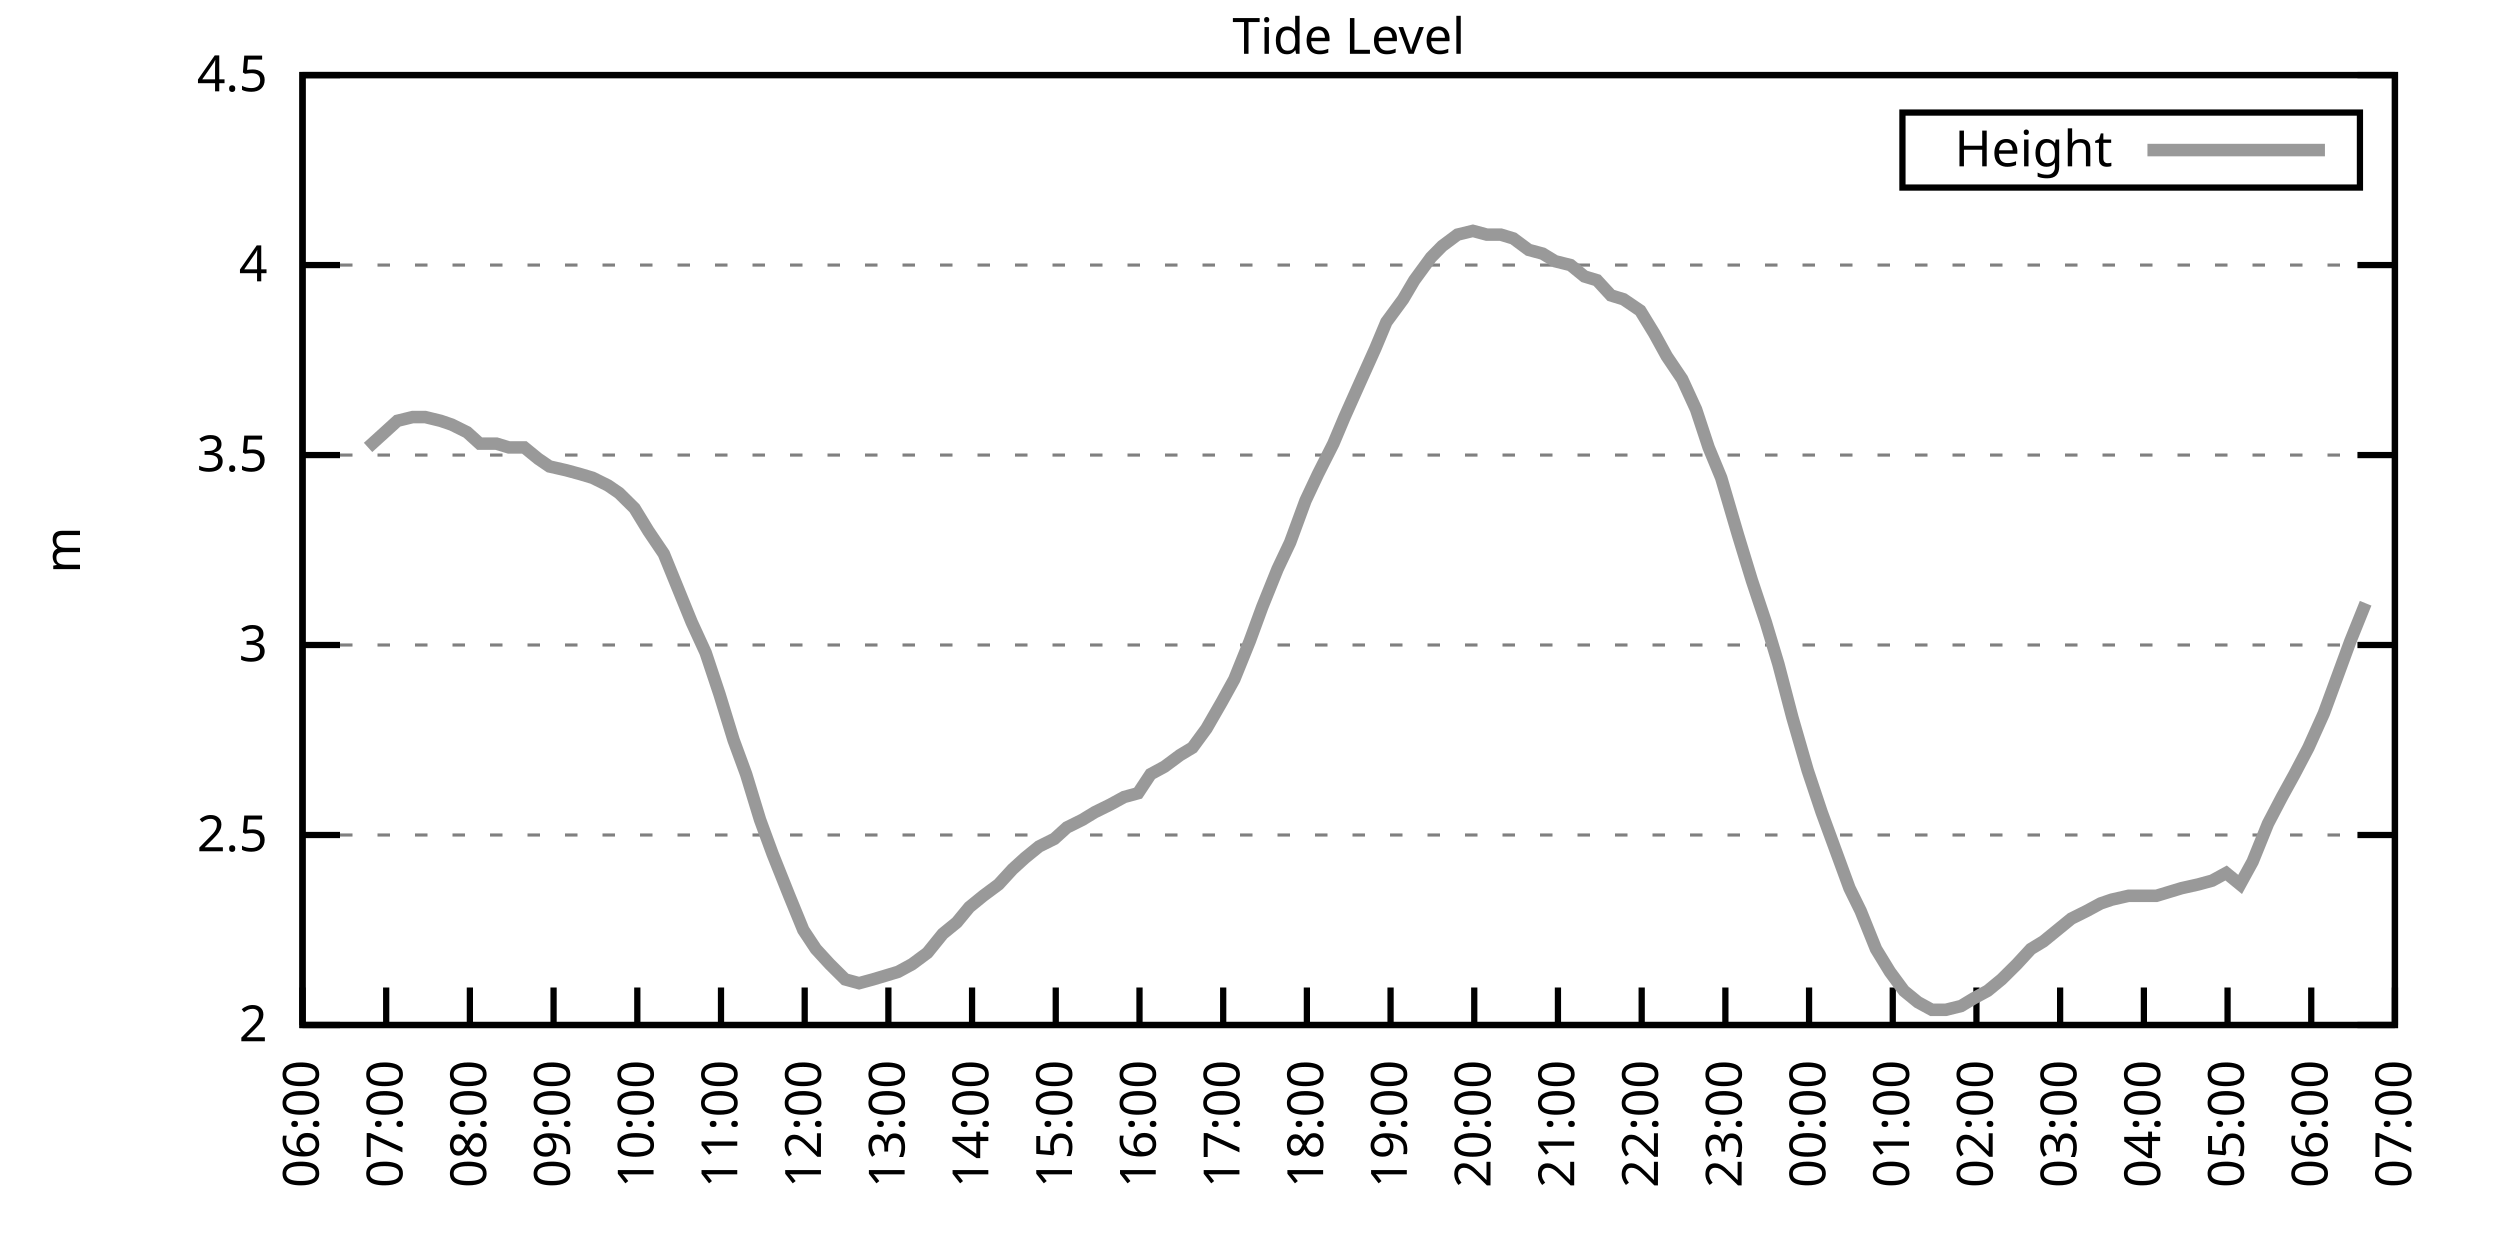
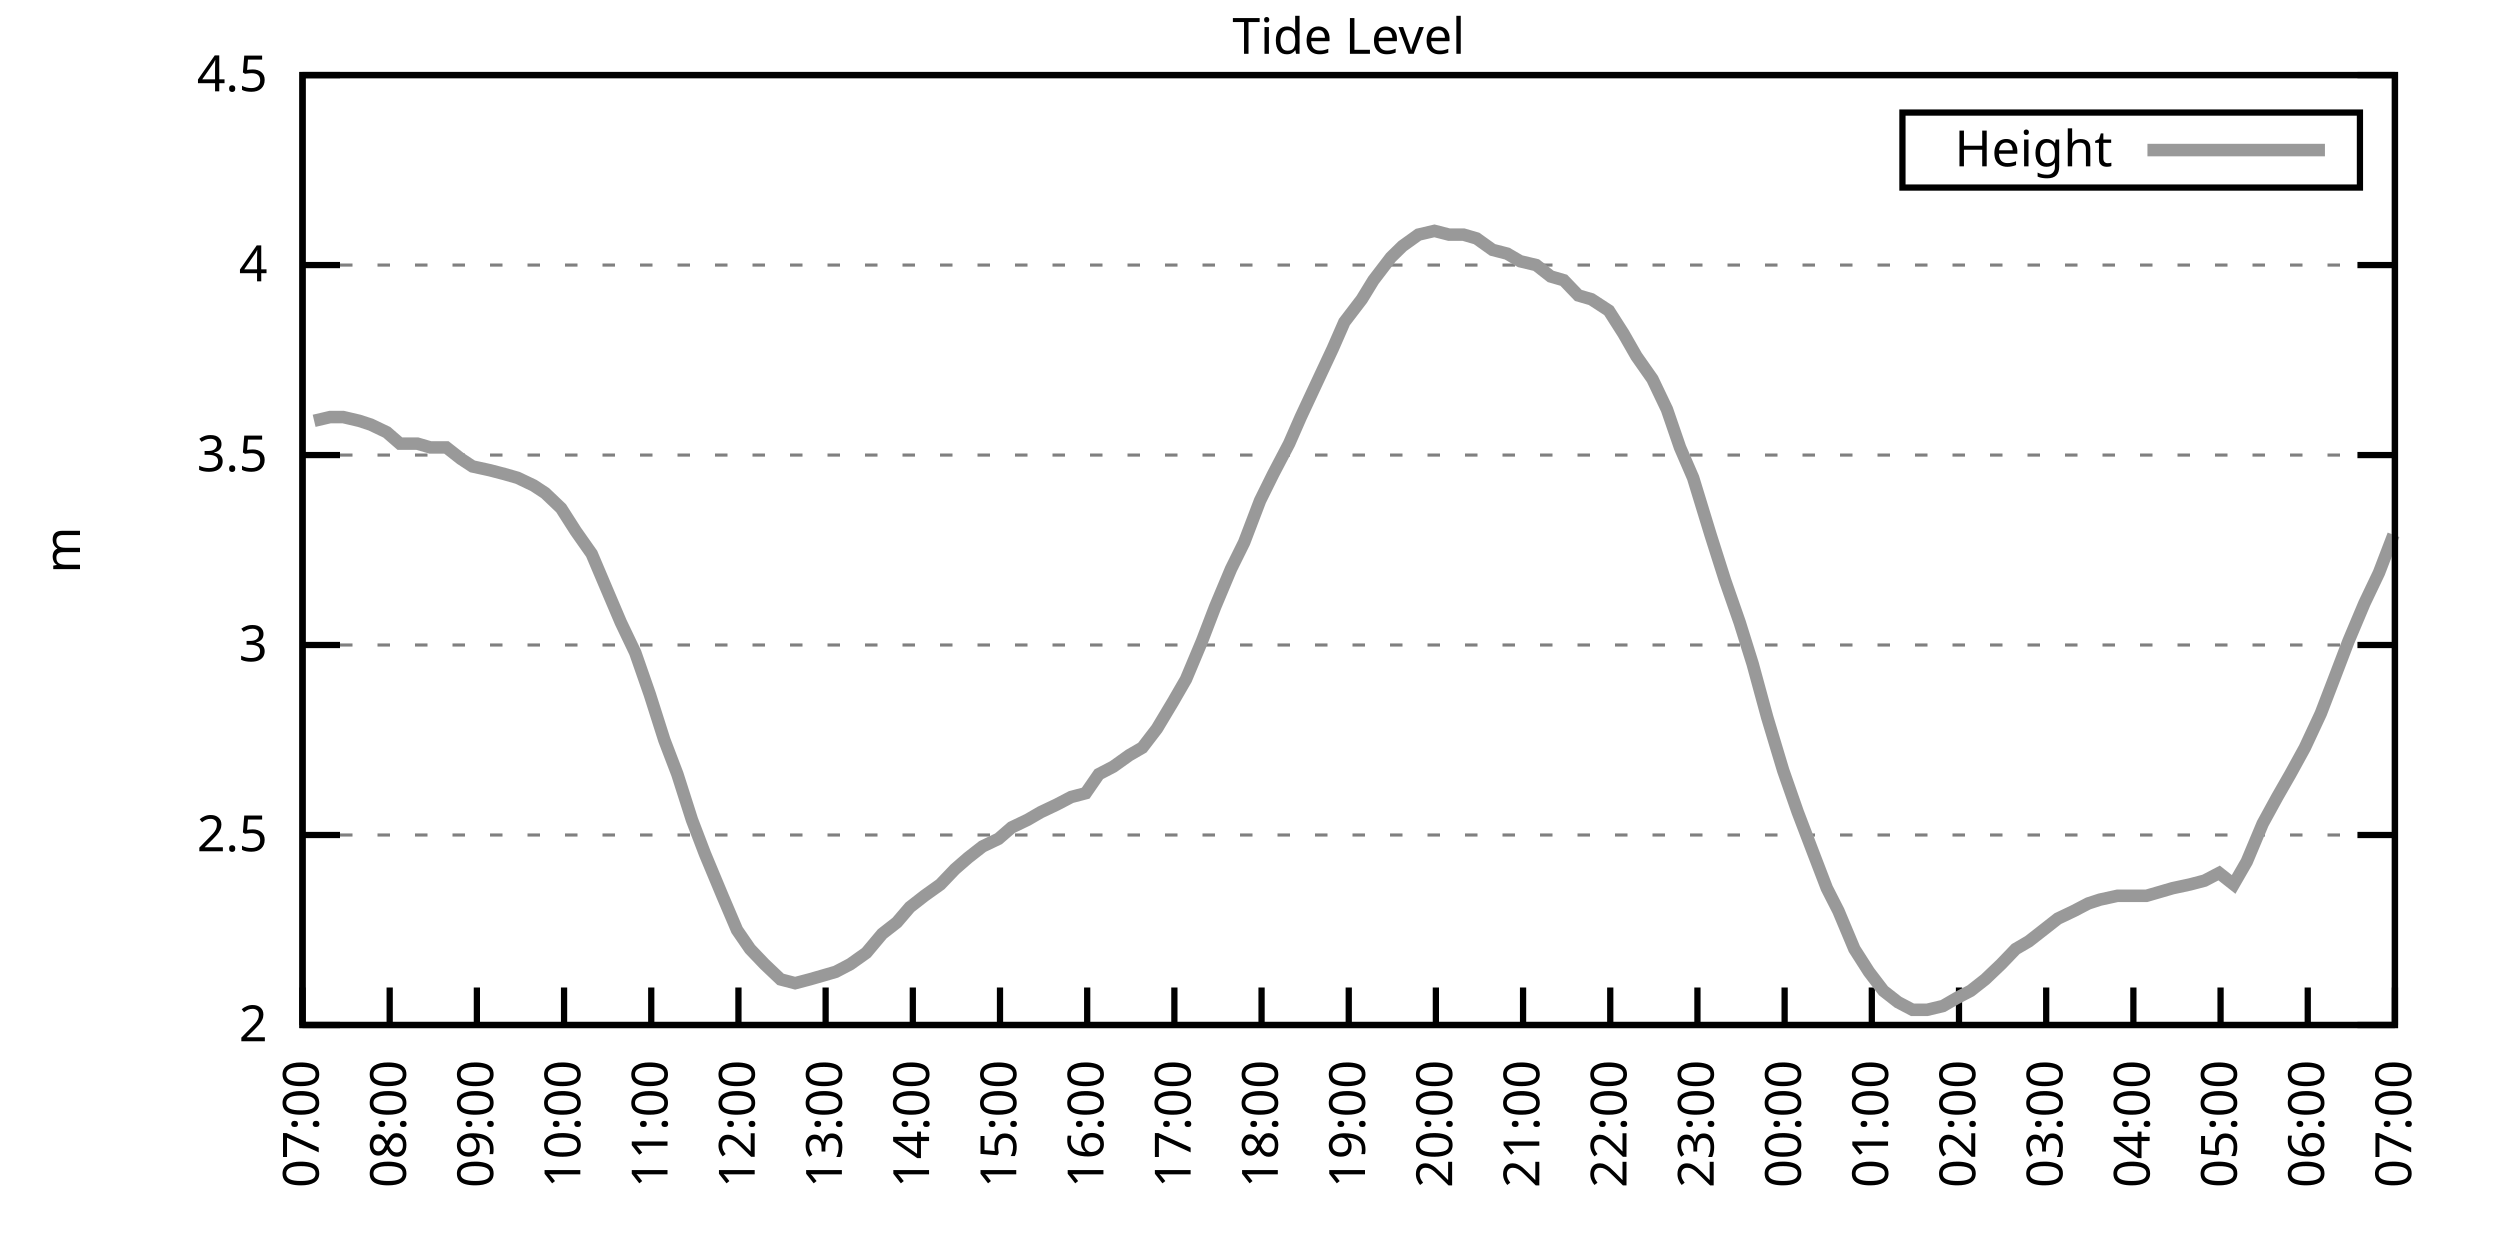
<svg xmlns="http://www.w3.org/2000/svg" xmlns:xlink="http://www.w3.org/1999/xlink" width="400" height="200" viewBox="0 0 400 200">
  <g id="gnuplot_canvas">
    <rect x="0" y="0" width="400" height="200" fill="none" />
    <defs>
      <circle id="gpDot" r="0.5" stroke-width="0.5" stroke="currentColor" />
      <path id="gpPt0" stroke-width="0.333" stroke="currentColor" d="M-1,0 h2 M0,-1 v2" />
      <path id="gpPt1" stroke-width="0.333" stroke="currentColor" d="M-1,-1 L1,1 M1,-1 L-1,1" />
      <path id="gpPt2" stroke-width="0.333" stroke="currentColor" d="M-1,0 L1,0 M0,-1 L0,1 M-1,-1 L1,1 M-1,1 L1,-1" />
      <rect id="gpPt3" stroke-width="0.333" stroke="currentColor" x="-1" y="-1" width="2" height="2" />
      <rect id="gpPt4" stroke-width="0.333" stroke="currentColor" fill="currentColor" x="-1" y="-1" width="2" height="2" />
      <circle id="gpPt5" stroke-width="0.333" stroke="currentColor" cx="0" cy="0" r="1" />
      <use xlink:href="#gpPt5" id="gpPt6" fill="currentColor" stroke="none" />
      <path id="gpPt7" stroke-width="0.333" stroke="currentColor" d="M0,-1.33 L-1.33,0.67 L1.33,0.67 z" />
      <use xlink:href="#gpPt7" id="gpPt8" fill="currentColor" stroke="none" />
      <use xlink:href="#gpPt7" id="gpPt9" stroke="currentColor" transform="rotate(180)" />
      <use xlink:href="#gpPt9" id="gpPt10" fill="currentColor" stroke="none" />
      <use xlink:href="#gpPt3" id="gpPt11" stroke="currentColor" transform="rotate(45)" />
      <use xlink:href="#gpPt11" id="gpPt12" fill="currentColor" stroke="none" />
      <path id="gpPt13" stroke-width="0.333" stroke="currentColor" d="M0,1.330 L1.265,0.411 L0.782,-1.067 L-0.782,-1.076 L-1.265,0.411 z" />
      <use xlink:href="#gpPt13" id="gpPt14" fill="currentColor" stroke="none" />
      <filter id="textbox" filterUnits="objectBoundingBox" x="0" y="0" height="1" width="1">
        <feFlood flood-color="white" flood-opacity="1" result="bgnd" />
        <feComposite in="SourceGraphic" in2="bgnd" operator="atop" />
      </filter>
      <filter id="greybox" filterUnits="objectBoundingBox" x="0" y="0" height="1" width="1">
        <feFlood flood-color="lightgrey" flood-opacity="1" result="grey" />
        <feComposite in="SourceGraphic" in2="grey" operator="atop" />
      </filter>
    </defs>
    <g fill="none" color="white" stroke="currentColor" stroke-width="1.00" stroke-linecap="butt" stroke-linejoin="miter">
</g>
    <g fill="none" color="black" stroke="currentColor" stroke-width="1.00" stroke-linecap="butt" stroke-linejoin="miter">
      <g stroke="none" shape-rendering="crispEdges">
        <polygon fill="rgb(255, 255, 255)" points="48.40,164.00 383.18,164.00 383.18,12.02 48.40,12.02 " />
      </g>
    </g>
    <g fill="none" color="black" stroke="currentColor" stroke-width="1.00" stroke-linecap="butt" stroke-linejoin="miter">
</g>
    <g fill="none" color="black" stroke="black" stroke-width="0.50" stroke-linecap="butt" stroke-linejoin="miter">
</g>
    <g fill="none" color="gray" stroke="currentColor" stroke-width="0.50" stroke-linecap="butt" stroke-linejoin="miter">
      <path stroke="gray" stroke-dasharray="2,4" class="gridline" d="M48.40,164.00 L383.19,164.00  " />
    </g>
    <g fill="none" color="gray" stroke="gray" stroke-width="1.00" stroke-linecap="butt" stroke-linejoin="miter">
</g>
    <g fill="none" color="black" stroke="currentColor" stroke-width="1.00" stroke-linecap="butt" stroke-linejoin="miter">
      <path stroke="black" d="M48.40,164.00 L54.40,164.00 M383.19,164.00 L377.19,164.00  " />
      <g transform="translate(42.80,166.60)" stroke="none" fill="black" font-family="Sans" font-size="8.00" text-anchor="end">
        <text>
          <tspan font-family="Sans"> 2</tspan>
        </text>
      </g>
    </g>
    <g fill="none" color="black" stroke="currentColor" stroke-width="1.00" stroke-linecap="butt" stroke-linejoin="miter">
</g>
    <g fill="none" color="black" stroke="black" stroke-width="0.50" stroke-linecap="butt" stroke-linejoin="miter">
</g>
    <g fill="none" color="gray" stroke="currentColor" stroke-width="0.50" stroke-linecap="butt" stroke-linejoin="miter">
      <path stroke="gray" stroke-dasharray="2,4" class="gridline" d="M48.40,133.60 L383.19,133.60  " />
    </g>
    <g fill="none" color="gray" stroke="gray" stroke-width="1.00" stroke-linecap="butt" stroke-linejoin="miter">
</g>
    <g fill="none" color="black" stroke="currentColor" stroke-width="1.00" stroke-linecap="butt" stroke-linejoin="miter">
      <path stroke="black" d="M48.40,133.60 L54.40,133.60 M383.19,133.60 L377.19,133.60  " />
      <g transform="translate(42.80,136.20)" stroke="none" fill="black" font-family="Sans" font-size="8.00" text-anchor="end">
        <text>
          <tspan font-family="Sans"> 2.5</tspan>
        </text>
      </g>
    </g>
    <g fill="none" color="black" stroke="currentColor" stroke-width="1.00" stroke-linecap="butt" stroke-linejoin="miter">
</g>
    <g fill="none" color="black" stroke="black" stroke-width="0.50" stroke-linecap="butt" stroke-linejoin="miter">
</g>
    <g fill="none" color="gray" stroke="currentColor" stroke-width="0.50" stroke-linecap="butt" stroke-linejoin="miter">
      <path stroke="gray" stroke-dasharray="2,4" class="gridline" d="M48.40,103.20 L383.19,103.20  " />
    </g>
    <g fill="none" color="gray" stroke="gray" stroke-width="1.00" stroke-linecap="butt" stroke-linejoin="miter">
</g>
    <g fill="none" color="black" stroke="currentColor" stroke-width="1.00" stroke-linecap="butt" stroke-linejoin="miter">
      <path stroke="black" d="M48.40,103.20 L54.40,103.20 M383.19,103.20 L377.19,103.20  " />
      <g transform="translate(42.80,105.80)" stroke="none" fill="black" font-family="Sans" font-size="8.00" text-anchor="end">
        <text>
          <tspan font-family="Sans"> 3</tspan>
        </text>
      </g>
    </g>
    <g fill="none" color="black" stroke="currentColor" stroke-width="1.00" stroke-linecap="butt" stroke-linejoin="miter">
</g>
    <g fill="none" color="black" stroke="black" stroke-width="0.50" stroke-linecap="butt" stroke-linejoin="miter">
</g>
    <g fill="none" color="gray" stroke="currentColor" stroke-width="0.50" stroke-linecap="butt" stroke-linejoin="miter">
      <path stroke="gray" stroke-dasharray="2,4" class="gridline" d="M48.40,72.81 L383.19,72.81  " />
    </g>
    <g fill="none" color="gray" stroke="gray" stroke-width="1.00" stroke-linecap="butt" stroke-linejoin="miter">
</g>
    <g fill="none" color="black" stroke="currentColor" stroke-width="1.00" stroke-linecap="butt" stroke-linejoin="miter">
      <path stroke="black" d="M48.40,72.81 L54.40,72.81 M383.19,72.81 L377.19,72.81  " />
      <g transform="translate(42.80,75.41)" stroke="none" fill="black" font-family="Sans" font-size="8.00" text-anchor="end">
        <text>
          <tspan font-family="Sans"> 3.5</tspan>
        </text>
      </g>
    </g>
    <g fill="none" color="black" stroke="currentColor" stroke-width="1.00" stroke-linecap="butt" stroke-linejoin="miter">
</g>
    <g fill="none" color="black" stroke="black" stroke-width="0.50" stroke-linecap="butt" stroke-linejoin="miter">
</g>
    <g fill="none" color="gray" stroke="currentColor" stroke-width="0.50" stroke-linecap="butt" stroke-linejoin="miter">
      <path stroke="gray" stroke-dasharray="2,4" class="gridline" d="M48.40,42.41 L383.19,42.41  " />
    </g>
    <g fill="none" color="gray" stroke="gray" stroke-width="1.00" stroke-linecap="butt" stroke-linejoin="miter">
</g>
    <g fill="none" color="black" stroke="currentColor" stroke-width="1.00" stroke-linecap="butt" stroke-linejoin="miter">
      <path stroke="black" d="M48.40,42.41 L54.40,42.41 M383.19,42.41 L377.19,42.41  " />
      <g transform="translate(42.80,45.01)" stroke="none" fill="black" font-family="Sans" font-size="8.00" text-anchor="end">
        <text>
          <tspan font-family="Sans"> 4</tspan>
        </text>
      </g>
    </g>
    <g fill="none" color="black" stroke="currentColor" stroke-width="1.00" stroke-linecap="butt" stroke-linejoin="miter">
</g>
    <g fill="none" color="black" stroke="black" stroke-width="0.50" stroke-linecap="butt" stroke-linejoin="miter">
</g>
    <g fill="none" color="gray" stroke="currentColor" stroke-width="0.50" stroke-linecap="butt" stroke-linejoin="miter">
      <path stroke="gray" stroke-dasharray="2,4" class="gridline" d="M48.40,12.01 L383.19,12.01  " />
    </g>
    <g fill="none" color="gray" stroke="gray" stroke-width="1.00" stroke-linecap="butt" stroke-linejoin="miter">
</g>
    <g fill="none" color="black" stroke="currentColor" stroke-width="1.00" stroke-linecap="butt" stroke-linejoin="miter">
      <path stroke="black" d="M48.40,12.01 L54.40,12.01 M383.19,12.01 L377.19,12.01  " />
      <g transform="translate(42.80,14.61)" stroke="none" fill="black" font-family="Sans" font-size="8.00" text-anchor="end">
        <text>
          <tspan font-family="Sans"> 4.5</tspan>
        </text>
      </g>
    </g>
    <g fill="none" color="black" stroke="currentColor" stroke-width="1.00" stroke-linecap="butt" stroke-linejoin="miter">
      <path stroke="black" d="M48.40,164.00 L48.40,158.00  " />
      <g transform="translate(51.00,169.60) rotate(270.00)" stroke="none" fill="black" font-family="Sans" font-size="8.00" text-anchor="end">
        <text>
-           <tspan font-family="Sans">06:00</tspan>
-         </text>
-       </g>
-     </g>
-     <g fill="none" color="black" stroke="currentColor" stroke-width="1.00" stroke-linecap="butt" stroke-linejoin="miter">
-       <path stroke="black" d="M61.79,164.00 L61.79,158.00  " />
-       <g transform="translate(64.39,169.60) rotate(270.00)" stroke="none" fill="black" font-family="Sans" font-size="8.00" text-anchor="end">
-         <text>
          <tspan font-family="Sans">07:00</tspan>
        </text>
      </g>
    </g>
    <g fill="none" color="black" stroke="currentColor" stroke-width="1.00" stroke-linecap="butt" stroke-linejoin="miter">
-       <path stroke="black" d="M75.18,164.00 L75.18,158.00  " />
-       <g transform="translate(77.78,169.60) rotate(270.00)" stroke="none" fill="black" font-family="Sans" font-size="8.00" text-anchor="end">
+       <path stroke="black" d="M62.35,164.00 L62.35,158.00  " />
+       <g transform="translate(64.95,169.60) rotate(270.00)" stroke="none" fill="black" font-family="Sans" font-size="8.00" text-anchor="end">
        <text>
          <tspan font-family="Sans">08:00</tspan>
        </text>
      </g>
    </g>
    <g fill="none" color="black" stroke="currentColor" stroke-width="1.00" stroke-linecap="butt" stroke-linejoin="miter">
-       <path stroke="black" d="M88.57,164.00 L88.57,158.00  " />
-       <g transform="translate(91.17,169.60) rotate(270.00)" stroke="none" fill="black" font-family="Sans" font-size="8.00" text-anchor="end">
+       <path stroke="black" d="M76.30,164.00 L76.30,158.00  " />
+       <g transform="translate(78.90,169.60) rotate(270.00)" stroke="none" fill="black" font-family="Sans" font-size="8.00" text-anchor="end">
        <text>
          <tspan font-family="Sans">09:00</tspan>
        </text>
      </g>
    </g>
    <g fill="none" color="black" stroke="currentColor" stroke-width="1.00" stroke-linecap="butt" stroke-linejoin="miter">
-       <path stroke="black" d="M101.97,164.00 L101.97,158.00  " />
-       <g transform="translate(104.57,169.60) rotate(270.00)" stroke="none" fill="black" font-family="Sans" font-size="8.00" text-anchor="end">
+       <path stroke="black" d="M90.25,164.00 L90.25,158.00  " />
+       <g transform="translate(92.85,169.60) rotate(270.00)" stroke="none" fill="black" font-family="Sans" font-size="8.00" text-anchor="end">
        <text>
          <tspan font-family="Sans">10:00</tspan>
        </text>
      </g>
    </g>
    <g fill="none" color="black" stroke="currentColor" stroke-width="1.00" stroke-linecap="butt" stroke-linejoin="miter">
-       <path stroke="black" d="M115.36,164.00 L115.36,158.00  " />
-       <g transform="translate(117.96,169.60) rotate(270.00)" stroke="none" fill="black" font-family="Sans" font-size="8.00" text-anchor="end">
+       <path stroke="black" d="M104.20,164.00 L104.20,158.00  " />
+       <g transform="translate(106.80,169.60) rotate(270.00)" stroke="none" fill="black" font-family="Sans" font-size="8.00" text-anchor="end">
        <text>
          <tspan font-family="Sans">11:00</tspan>
        </text>
      </g>
    </g>
    <g fill="none" color="black" stroke="currentColor" stroke-width="1.00" stroke-linecap="butt" stroke-linejoin="miter">
-       <path stroke="black" d="M128.75,164.00 L128.75,158.00  " />
-       <g transform="translate(131.35,169.60) rotate(270.00)" stroke="none" fill="black" font-family="Sans" font-size="8.00" text-anchor="end">
+       <path stroke="black" d="M118.15,164.00 L118.15,158.00  " />
+       <g transform="translate(120.75,169.60) rotate(270.00)" stroke="none" fill="black" font-family="Sans" font-size="8.00" text-anchor="end">
        <text>
          <tspan font-family="Sans">12:00</tspan>
        </text>
      </g>
    </g>
    <g fill="none" color="black" stroke="currentColor" stroke-width="1.00" stroke-linecap="butt" stroke-linejoin="miter">
-       <path stroke="black" d="M142.14,164.00 L142.14,158.00  " />
-       <g transform="translate(144.74,169.60) rotate(270.00)" stroke="none" fill="black" font-family="Sans" font-size="8.00" text-anchor="end">
+       <path stroke="black" d="M132.10,164.00 L132.10,158.00  " />
+       <g transform="translate(134.70,169.60) rotate(270.00)" stroke="none" fill="black" font-family="Sans" font-size="8.00" text-anchor="end">
        <text>
          <tspan font-family="Sans">13:00</tspan>
        </text>
      </g>
    </g>
    <g fill="none" color="black" stroke="currentColor" stroke-width="1.00" stroke-linecap="butt" stroke-linejoin="miter">
-       <path stroke="black" d="M155.53,164.00 L155.53,158.00  " />
-       <g transform="translate(158.13,169.60) rotate(270.00)" stroke="none" fill="black" font-family="Sans" font-size="8.00" text-anchor="end">
+       <path stroke="black" d="M146.05,164.00 L146.05,158.00  " />
+       <g transform="translate(148.65,169.60) rotate(270.00)" stroke="none" fill="black" font-family="Sans" font-size="8.00" text-anchor="end">
        <text>
          <tspan font-family="Sans">14:00</tspan>
        </text>
      </g>
    </g>
    <g fill="none" color="black" stroke="currentColor" stroke-width="1.00" stroke-linecap="butt" stroke-linejoin="miter">
-       <path stroke="black" d="M168.92,164.00 L168.92,158.00  " />
-       <g transform="translate(171.52,169.60) rotate(270.00)" stroke="none" fill="black" font-family="Sans" font-size="8.00" text-anchor="end">
+       <path stroke="black" d="M160.00,164.00 L160.00,158.00  " />
+       <g transform="translate(162.60,169.60) rotate(270.00)" stroke="none" fill="black" font-family="Sans" font-size="8.00" text-anchor="end">
        <text>
          <tspan font-family="Sans">15:00</tspan>
        </text>
      </g>
    </g>
    <g fill="none" color="black" stroke="currentColor" stroke-width="1.00" stroke-linecap="butt" stroke-linejoin="miter">
-       <path stroke="black" d="M182.32,164.00 L182.32,158.00  " />
-       <g transform="translate(184.92,169.60) rotate(270.00)" stroke="none" fill="black" font-family="Sans" font-size="8.00" text-anchor="end">
+       <path stroke="black" d="M173.95,164.00 L173.95,158.00  " />
+       <g transform="translate(176.55,169.60) rotate(270.00)" stroke="none" fill="black" font-family="Sans" font-size="8.00" text-anchor="end">
        <text>
          <tspan font-family="Sans">16:00</tspan>
        </text>
      </g>
    </g>
    <g fill="none" color="black" stroke="currentColor" stroke-width="1.00" stroke-linecap="butt" stroke-linejoin="miter">
-       <path stroke="black" d="M195.71,164.00 L195.71,158.00  " />
-       <g transform="translate(198.31,169.60) rotate(270.00)" stroke="none" fill="black" font-family="Sans" font-size="8.00" text-anchor="end">
+       <path stroke="black" d="M187.90,164.00 L187.90,158.00  " />
+       <g transform="translate(190.50,169.60) rotate(270.00)" stroke="none" fill="black" font-family="Sans" font-size="8.00" text-anchor="end">
        <text>
          <tspan font-family="Sans">17:00</tspan>
        </text>
      </g>
    </g>
    <g fill="none" color="black" stroke="currentColor" stroke-width="1.00" stroke-linecap="butt" stroke-linejoin="miter">
-       <path stroke="black" d="M209.10,164.00 L209.10,158.00  " />
-       <g transform="translate(211.70,169.60) rotate(270.00)" stroke="none" fill="black" font-family="Sans" font-size="8.00" text-anchor="end">
+       <path stroke="black" d="M201.85,164.00 L201.85,158.00  " />
+       <g transform="translate(204.45,169.60) rotate(270.00)" stroke="none" fill="black" font-family="Sans" font-size="8.00" text-anchor="end">
        <text>
          <tspan font-family="Sans">18:00</tspan>
        </text>
      </g>
    </g>
    <g fill="none" color="black" stroke="currentColor" stroke-width="1.00" stroke-linecap="butt" stroke-linejoin="miter">
-       <path stroke="black" d="M222.49,164.00 L222.49,158.00  " />
-       <g transform="translate(225.09,169.60) rotate(270.00)" stroke="none" fill="black" font-family="Sans" font-size="8.00" text-anchor="end">
+       <path stroke="black" d="M215.80,164.00 L215.80,158.00  " />
+       <g transform="translate(218.40,169.60) rotate(270.00)" stroke="none" fill="black" font-family="Sans" font-size="8.00" text-anchor="end">
        <text>
          <tspan font-family="Sans">19:00</tspan>
        </text>
      </g>
    </g>
    <g fill="none" color="black" stroke="currentColor" stroke-width="1.00" stroke-linecap="butt" stroke-linejoin="miter">
-       <path stroke="black" d="M235.88,164.00 L235.88,158.00  " />
-       <g transform="translate(238.48,169.60) rotate(270.00)" stroke="none" fill="black" font-family="Sans" font-size="8.00" text-anchor="end">
+       <path stroke="black" d="M229.74,164.00 L229.74,158.00  " />
+       <g transform="translate(232.34,169.60) rotate(270.00)" stroke="none" fill="black" font-family="Sans" font-size="8.00" text-anchor="end">
        <text>
          <tspan font-family="Sans">20:00</tspan>
        </text>
      </g>
    </g>
    <g fill="none" color="black" stroke="currentColor" stroke-width="1.00" stroke-linecap="butt" stroke-linejoin="miter">
-       <path stroke="black" d="M249.27,164.00 L249.27,158.00  " />
-       <g transform="translate(251.87,169.60) rotate(270.00)" stroke="none" fill="black" font-family="Sans" font-size="8.00" text-anchor="end">
+       <path stroke="black" d="M243.69,164.00 L243.69,158.00  " />
+       <g transform="translate(246.29,169.60) rotate(270.00)" stroke="none" fill="black" font-family="Sans" font-size="8.00" text-anchor="end">
        <text>
          <tspan font-family="Sans">21:00</tspan>
        </text>
      </g>
    </g>
    <g fill="none" color="black" stroke="currentColor" stroke-width="1.00" stroke-linecap="butt" stroke-linejoin="miter">
-       <path stroke="black" d="M262.67,164.00 L262.67,158.00  " />
-       <g transform="translate(265.27,169.60) rotate(270.00)" stroke="none" fill="black" font-family="Sans" font-size="8.00" text-anchor="end">
+       <path stroke="black" d="M257.64,164.00 L257.64,158.00  " />
+       <g transform="translate(260.24,169.60) rotate(270.00)" stroke="none" fill="black" font-family="Sans" font-size="8.00" text-anchor="end">
        <text>
          <tspan font-family="Sans">22:00</tspan>
        </text>
      </g>
    </g>
    <g fill="none" color="black" stroke="currentColor" stroke-width="1.00" stroke-linecap="butt" stroke-linejoin="miter">
-       <path stroke="black" d="M276.06,164.00 L276.06,158.00  " />
-       <g transform="translate(278.66,169.60) rotate(270.00)" stroke="none" fill="black" font-family="Sans" font-size="8.00" text-anchor="end">
+       <path stroke="black" d="M271.59,164.00 L271.59,158.00  " />
+       <g transform="translate(274.19,169.60) rotate(270.00)" stroke="none" fill="black" font-family="Sans" font-size="8.00" text-anchor="end">
        <text>
          <tspan font-family="Sans">23:00</tspan>
        </text>
      </g>
    </g>
    <g fill="none" color="black" stroke="currentColor" stroke-width="1.00" stroke-linecap="butt" stroke-linejoin="miter">
-       <path stroke="black" d="M289.45,164.00 L289.45,158.00  " />
-       <g transform="translate(292.05,169.60) rotate(270.00)" stroke="none" fill="black" font-family="Sans" font-size="8.00" text-anchor="end">
+       <path stroke="black" d="M285.54,164.00 L285.54,158.00  " />
+       <g transform="translate(288.14,169.60) rotate(270.00)" stroke="none" fill="black" font-family="Sans" font-size="8.00" text-anchor="end">
        <text>
          <tspan font-family="Sans">00:00</tspan>
        </text>
      </g>
    </g>
    <g fill="none" color="black" stroke="currentColor" stroke-width="1.00" stroke-linecap="butt" stroke-linejoin="miter">
-       <path stroke="black" d="M302.84,164.00 L302.84,158.00  " />
-       <g transform="translate(305.44,169.60) rotate(270.00)" stroke="none" fill="black" font-family="Sans" font-size="8.00" text-anchor="end">
+       <path stroke="black" d="M299.49,164.00 L299.49,158.00  " />
+       <g transform="translate(302.09,169.60) rotate(270.00)" stroke="none" fill="black" font-family="Sans" font-size="8.00" text-anchor="end">
        <text>
          <tspan font-family="Sans">01:00</tspan>
        </text>
      </g>
    </g>
    <g fill="none" color="black" stroke="currentColor" stroke-width="1.00" stroke-linecap="butt" stroke-linejoin="miter">
-       <path stroke="black" d="M316.23,164.00 L316.23,158.00  " />
-       <g transform="translate(318.83,169.60) rotate(270.00)" stroke="none" fill="black" font-family="Sans" font-size="8.00" text-anchor="end">
+       <path stroke="black" d="M313.44,164.00 L313.44,158.00  " />
+       <g transform="translate(316.04,169.60) rotate(270.00)" stroke="none" fill="black" font-family="Sans" font-size="8.00" text-anchor="end">
        <text>
          <tspan font-family="Sans">02:00</tspan>
        </text>
      </g>
    </g>
    <g fill="none" color="black" stroke="currentColor" stroke-width="1.00" stroke-linecap="butt" stroke-linejoin="miter">
-       <path stroke="black" d="M329.62,164.00 L329.62,158.00  " />
-       <g transform="translate(332.22,169.60) rotate(270.00)" stroke="none" fill="black" font-family="Sans" font-size="8.00" text-anchor="end">
+       <path stroke="black" d="M327.39,164.00 L327.39,158.00  " />
+       <g transform="translate(329.99,169.60) rotate(270.00)" stroke="none" fill="black" font-family="Sans" font-size="8.00" text-anchor="end">
        <text>
          <tspan font-family="Sans">03:00</tspan>
        </text>
      </g>
    </g>
    <g fill="none" color="black" stroke="currentColor" stroke-width="1.00" stroke-linecap="butt" stroke-linejoin="miter">
-       <path stroke="black" d="M343.02,164.00 L343.02,158.00  " />
-       <g transform="translate(345.62,169.60) rotate(270.00)" stroke="none" fill="black" font-family="Sans" font-size="8.00" text-anchor="end">
+       <path stroke="black" d="M341.34,164.00 L341.34,158.00  " />
+       <g transform="translate(343.94,169.60) rotate(270.00)" stroke="none" fill="black" font-family="Sans" font-size="8.00" text-anchor="end">
        <text>
          <tspan font-family="Sans">04:00</tspan>
        </text>
      </g>
    </g>
    <g fill="none" color="black" stroke="currentColor" stroke-width="1.00" stroke-linecap="butt" stroke-linejoin="miter">
-       <path stroke="black" d="M356.41,164.00 L356.41,158.00  " />
-       <g transform="translate(359.01,169.60) rotate(270.00)" stroke="none" fill="black" font-family="Sans" font-size="8.00" text-anchor="end">
+       <path stroke="black" d="M355.29,164.00 L355.29,158.00  " />
+       <g transform="translate(357.89,169.60) rotate(270.00)" stroke="none" fill="black" font-family="Sans" font-size="8.00" text-anchor="end">
        <text>
          <tspan font-family="Sans">05:00</tspan>
        </text>
      </g>
    </g>
    <g fill="none" color="black" stroke="currentColor" stroke-width="1.00" stroke-linecap="butt" stroke-linejoin="miter">
-       <path stroke="black" d="M369.80,164.00 L369.80,158.00  " />
-       <g transform="translate(372.40,169.60) rotate(270.00)" stroke="none" fill="black" font-family="Sans" font-size="8.00" text-anchor="end">
+       <path stroke="black" d="M369.24,164.00 L369.24,158.00  " />
+       <g transform="translate(371.84,169.60) rotate(270.00)" stroke="none" fill="black" font-family="Sans" font-size="8.00" text-anchor="end">
        <text>
          <tspan font-family="Sans">06:00</tspan>
        </text>
      </g>
    </g>
    <g fill="none" color="black" stroke="currentColor" stroke-width="1.00" stroke-linecap="butt" stroke-linejoin="miter">
      <path stroke="black" d="M383.19,164.00 L383.19,158.00  " />
      <g transform="translate(385.79,169.60) rotate(270.00)" stroke="none" fill="black" font-family="Sans" font-size="8.00" text-anchor="end">
        <text>
          <tspan font-family="Sans">07:00</tspan>
        </text>
      </g>
    </g>
    <g fill="none" color="black" stroke="currentColor" stroke-width="1.00" stroke-linecap="butt" stroke-linejoin="miter">
</g>
    <g fill="none" color="black" stroke="currentColor" stroke-width="1.00" stroke-linecap="butt" stroke-linejoin="miter">
      <path stroke="black" d="M48.40,12.01 L48.40,164.00 L383.19,164.00 L383.19,12.01 L48.40,12.01 Z  " />
    </g>
    <g fill="none" color="black" stroke="currentColor" stroke-width="1.00" stroke-linecap="butt" stroke-linejoin="miter">
</g>
    <g fill="none" color="black" stroke="currentColor" stroke-width="1.00" stroke-linecap="butt" stroke-linejoin="miter">
      <path stroke="black" d="M304.39,30.01 L304.39,18.01 L377.59,18.01 L377.59,30.01 L304.39,30.01 Z  " />
    </g>
    <g id="Tide_level_plot_1">
      <g fill="none" color="white" stroke="black" stroke-width="2.00" stroke-linecap="butt" stroke-linejoin="miter">
</g>
      <g fill="none" color="black" stroke="currentColor" stroke-width="2.00" stroke-linecap="butt" stroke-linejoin="miter">
        <g transform="translate(337.99,26.61)" stroke="none" fill="black" font-family="Sans" font-size="8.00" text-anchor="end">
          <text>
            <tspan font-family="Sans">Height</tspan>
          </text>
        </g>
      </g>
      <g fill="none" color="black" stroke="currentColor" stroke-width="2.00" stroke-linecap="butt" stroke-linejoin="miter">
-         <path stroke="rgb(153, 153, 153)" d="M343.59,24.01 L371.99,24.01 M58.89,71.59 L61.57,69.16 L63.58,67.33 L66.03,66.73 L68.04,66.73 L70.50,67.33   L72.28,67.94 L74.74,69.16 L76.75,70.98 L79.42,70.98 L81.43,71.59 L83.89,71.59 L86.12,73.41 L87.91,74.63   L90.58,75.24 L92.82,75.85 L94.82,76.45 L97.28,77.67 L99.06,78.89 L101.52,81.32 L103.75,84.97 L106.21,88.61   L108.44,94.08 L110.67,99.56 L112.90,104.42 L115.13,111.11 L117.37,118.40 L119.38,123.87 L121.61,131.17 L123.62,136.64   L126.29,143.33 L128.53,148.80 L130.54,151.84 L132.77,154.27 L135.22,156.70 L137.45,157.31 L139.69,156.70 L141.69,156.10   L143.70,155.49 L145.94,154.27 L148.39,152.45 L150.85,149.41 L153.08,147.59 L155.09,145.15 L157.32,143.33 L159.77,141.51   L162.01,139.07 L164.01,137.25 L166.25,135.43 L168.70,134.21 L170.71,132.39 L173.17,131.17 L175.17,129.95 L177.63,128.74   L179.86,127.52 L182.09,126.91 L184.10,123.87 L186.33,122.66 L188.79,120.83 L190.80,119.62 L193.03,116.58 L195.48,112.32   L197.49,108.68 L199.95,102.60 L201.96,97.12 L204.41,91.04 L206.42,86.79 L208.88,80.10 L210.88,75.85 L213.34,70.98   L215.13,66.73 L217.58,61.25 L220.04,55.78 L221.82,51.53 L224.50,47.88 L226.29,44.84 L228.96,41.19 L230.75,39.37   L233.20,37.54 L235.66,36.94 L237.89,37.54 L240.12,37.54 L242.13,38.15 L244.59,39.98 L246.82,40.58 L248.83,41.80   L251.28,42.41 L253.51,44.23 L255.52,44.84 L257.76,47.27 L259.76,47.88 L262.44,49.70 L264.67,53.35 L266.68,57.00   L269.14,60.65 L271.37,65.51 L273.38,71.59 L275.39,76.45 L278.07,85.57 L280.30,92.87 L282.53,99.56 L284.54,106.24   L286.77,114.76 L289.23,123.27 L291.46,129.95 L293.69,136.03 L295.92,142.11 L297.71,145.76 L300.16,151.84 L302.39,155.49   L304.63,158.53 L306.86,160.35 L309.09,161.57 L311.32,161.57 L313.78,160.96 L315.79,159.74 L318.02,158.53 L320.25,156.70   L322.70,154.27 L324.94,151.84 L326.95,150.62 L329.18,148.80 L331.41,146.98 L333.86,145.76 L336.10,144.55 L337.88,143.94   L340.56,143.33 L342.79,143.33 L345.02,143.33 L347.03,142.72 L349.04,142.11 L351.72,141.51 L353.95,140.90 L356.18,139.68   L358.42,141.51 L360.42,137.86 L362.88,131.78 L365.11,127.52 L367.12,123.87 L369.35,119.62 L371.81,114.15 L373.82,108.68   L376.05,102.60 L378.50,96.52  " />
+         <path stroke="rgb(153, 153, 153)" d="M343.59,24.01 L371.99,24.01 M50.26,67.33 L52.82,66.73 L54.91,66.73 L57.47,67.33 L59.33,67.94 L61.88,69.16   L63.98,70.98 L66.77,70.98 L68.86,71.59 L71.42,71.59 L73.74,73.41 L75.60,74.63 L78.39,75.24 L80.72,75.85   L82.81,76.45 L85.37,77.67 L87.23,78.89 L89.78,81.32 L92.11,84.97 L94.67,88.61 L96.99,94.08 L99.32,99.56   L101.64,104.42 L103.97,111.11 L106.29,118.40 L108.38,123.87 L110.71,131.17 L112.80,136.64 L115.59,143.33 L117.92,148.80   L120.01,151.84 L122.33,154.27 L124.89,156.70 L127.22,157.31 L129.54,156.70 L131.63,156.10 L133.72,155.49 L136.05,154.27   L138.61,152.45 L141.16,149.41 L143.49,147.59 L145.58,145.15 L147.91,143.33 L150.46,141.51 L152.79,139.07 L154.88,137.25   L157.21,135.43 L159.76,134.21 L161.86,132.39 L164.41,131.17 L166.51,129.95 L169.06,128.74 L171.39,127.52 L173.71,126.91   L175.81,123.87 L178.13,122.66 L180.69,120.83 L182.78,119.62 L185.11,116.58 L187.66,112.32 L189.76,108.68 L192.31,102.60   L194.41,97.12 L196.96,91.04 L199.06,86.79 L201.61,80.10 L203.71,75.85 L206.26,70.98 L208.12,66.73 L210.68,61.25   L213.24,55.78 L215.10,51.53 L217.89,47.88 L219.75,44.84 L222.54,41.19 L224.40,39.37 L226.95,37.54 L229.51,36.94   L231.84,37.54 L234.16,37.54 L236.25,38.15 L238.81,39.98 L241.14,40.58 L243.23,41.80 L245.79,42.41 L248.11,44.23   L250.20,44.84 L252.53,47.27 L254.62,47.88 L257.41,49.70 L259.74,53.35 L261.83,57.00 L264.39,60.65 L266.71,65.51   L268.80,71.59 L270.90,76.45 L273.69,85.57 L276.01,92.87 L278.34,99.56 L280.43,106.24 L282.75,114.76 L285.31,123.27   L287.64,129.95 L289.96,136.03 L292.29,142.11 L294.15,145.76 L296.70,151.84 L299.03,155.49 L301.35,158.53 L303.68,160.35   L306.00,161.57 L308.33,161.57 L310.88,160.96 L312.98,159.74 L315.30,158.53 L317.63,156.70 L320.18,154.27 L322.51,151.84   L324.60,150.62 L326.93,148.80 L329.25,146.98 L331.81,145.76 L334.13,144.55 L335.99,143.94 L338.78,143.33 L341.11,143.33   L343.43,143.33 L345.53,142.72 L347.62,142.11 L350.41,141.51 L352.73,140.90 L355.06,139.68 L357.38,141.51 L359.48,137.86   L362.03,131.78 L364.36,127.52 L366.45,123.87 L368.78,119.62 L371.33,114.15 L373.43,108.68 L375.75,102.60 L378.31,96.52   L380.63,91.65 L382.96,85.57  " />
      </g>
    </g>
    <g fill="none" color="black" stroke="currentColor" stroke-width="2.00" stroke-linecap="butt" stroke-linejoin="miter">
</g>
    <g fill="none" color="black" stroke="black" stroke-width="1.00" stroke-linecap="butt" stroke-linejoin="miter">
</g>
    <g fill="none" color="black" stroke="currentColor" stroke-width="1.00" stroke-linecap="butt" stroke-linejoin="miter">
      <path stroke="black" d="M48.40,12.01 L48.40,164.00 L383.19,164.00 L383.19,12.01 L48.40,12.01 Z  " />
      <g transform="translate(12.80,88.01) rotate(270.00)" stroke="none" fill="black" font-family="Sans" font-size="8.00" text-anchor="middle">
        <text>
          <tspan font-family="Sans">m</tspan>
        </text>
      </g>
    </g>
    <g fill="none" color="black" stroke="currentColor" stroke-width="1.00" stroke-linecap="butt" stroke-linejoin="miter">
</g>
    <g fill="none" color="black" stroke="currentColor" stroke-width="1.00" stroke-linecap="butt" stroke-linejoin="miter">
      <g transform="translate(215.79,8.61)" stroke="none" fill="black" font-family="Sans" font-size="8.00" text-anchor="middle">
        <text>
          <tspan font-family="Sans">Tide Level</tspan>
        </text>
      </g>
    </g>
    <g fill="none" color="black" stroke="currentColor" stroke-width="1.00" stroke-linecap="butt" stroke-linejoin="miter">
</g>
  </g>
</svg>
